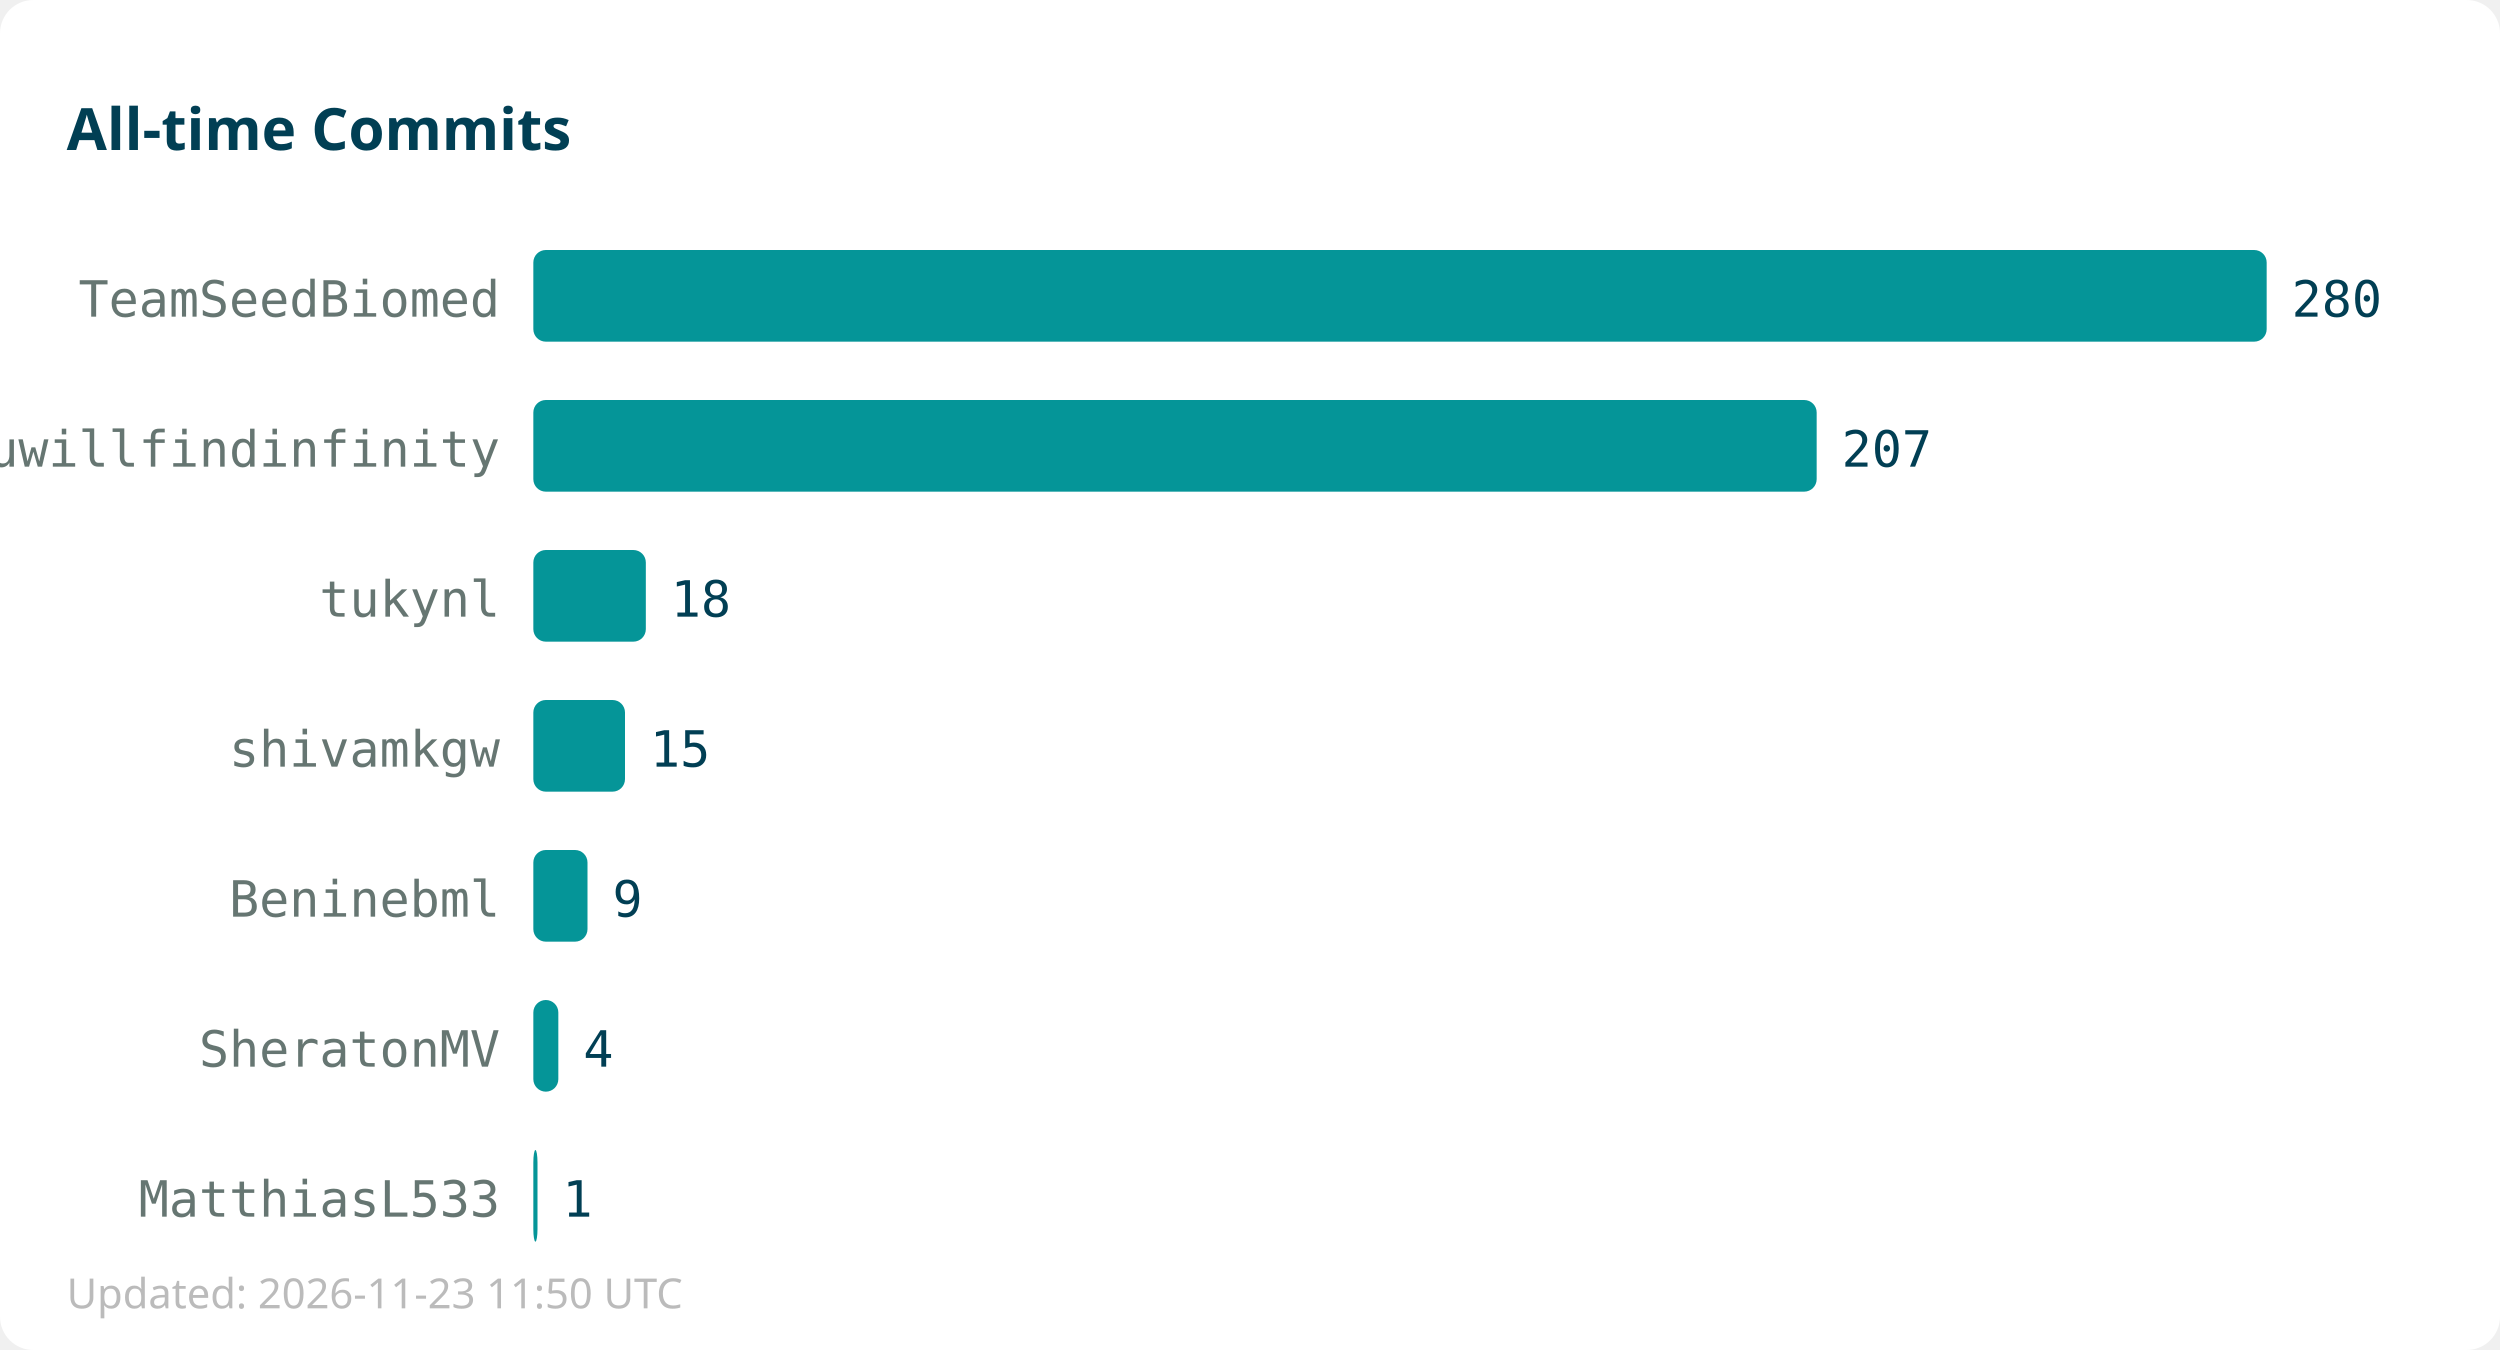
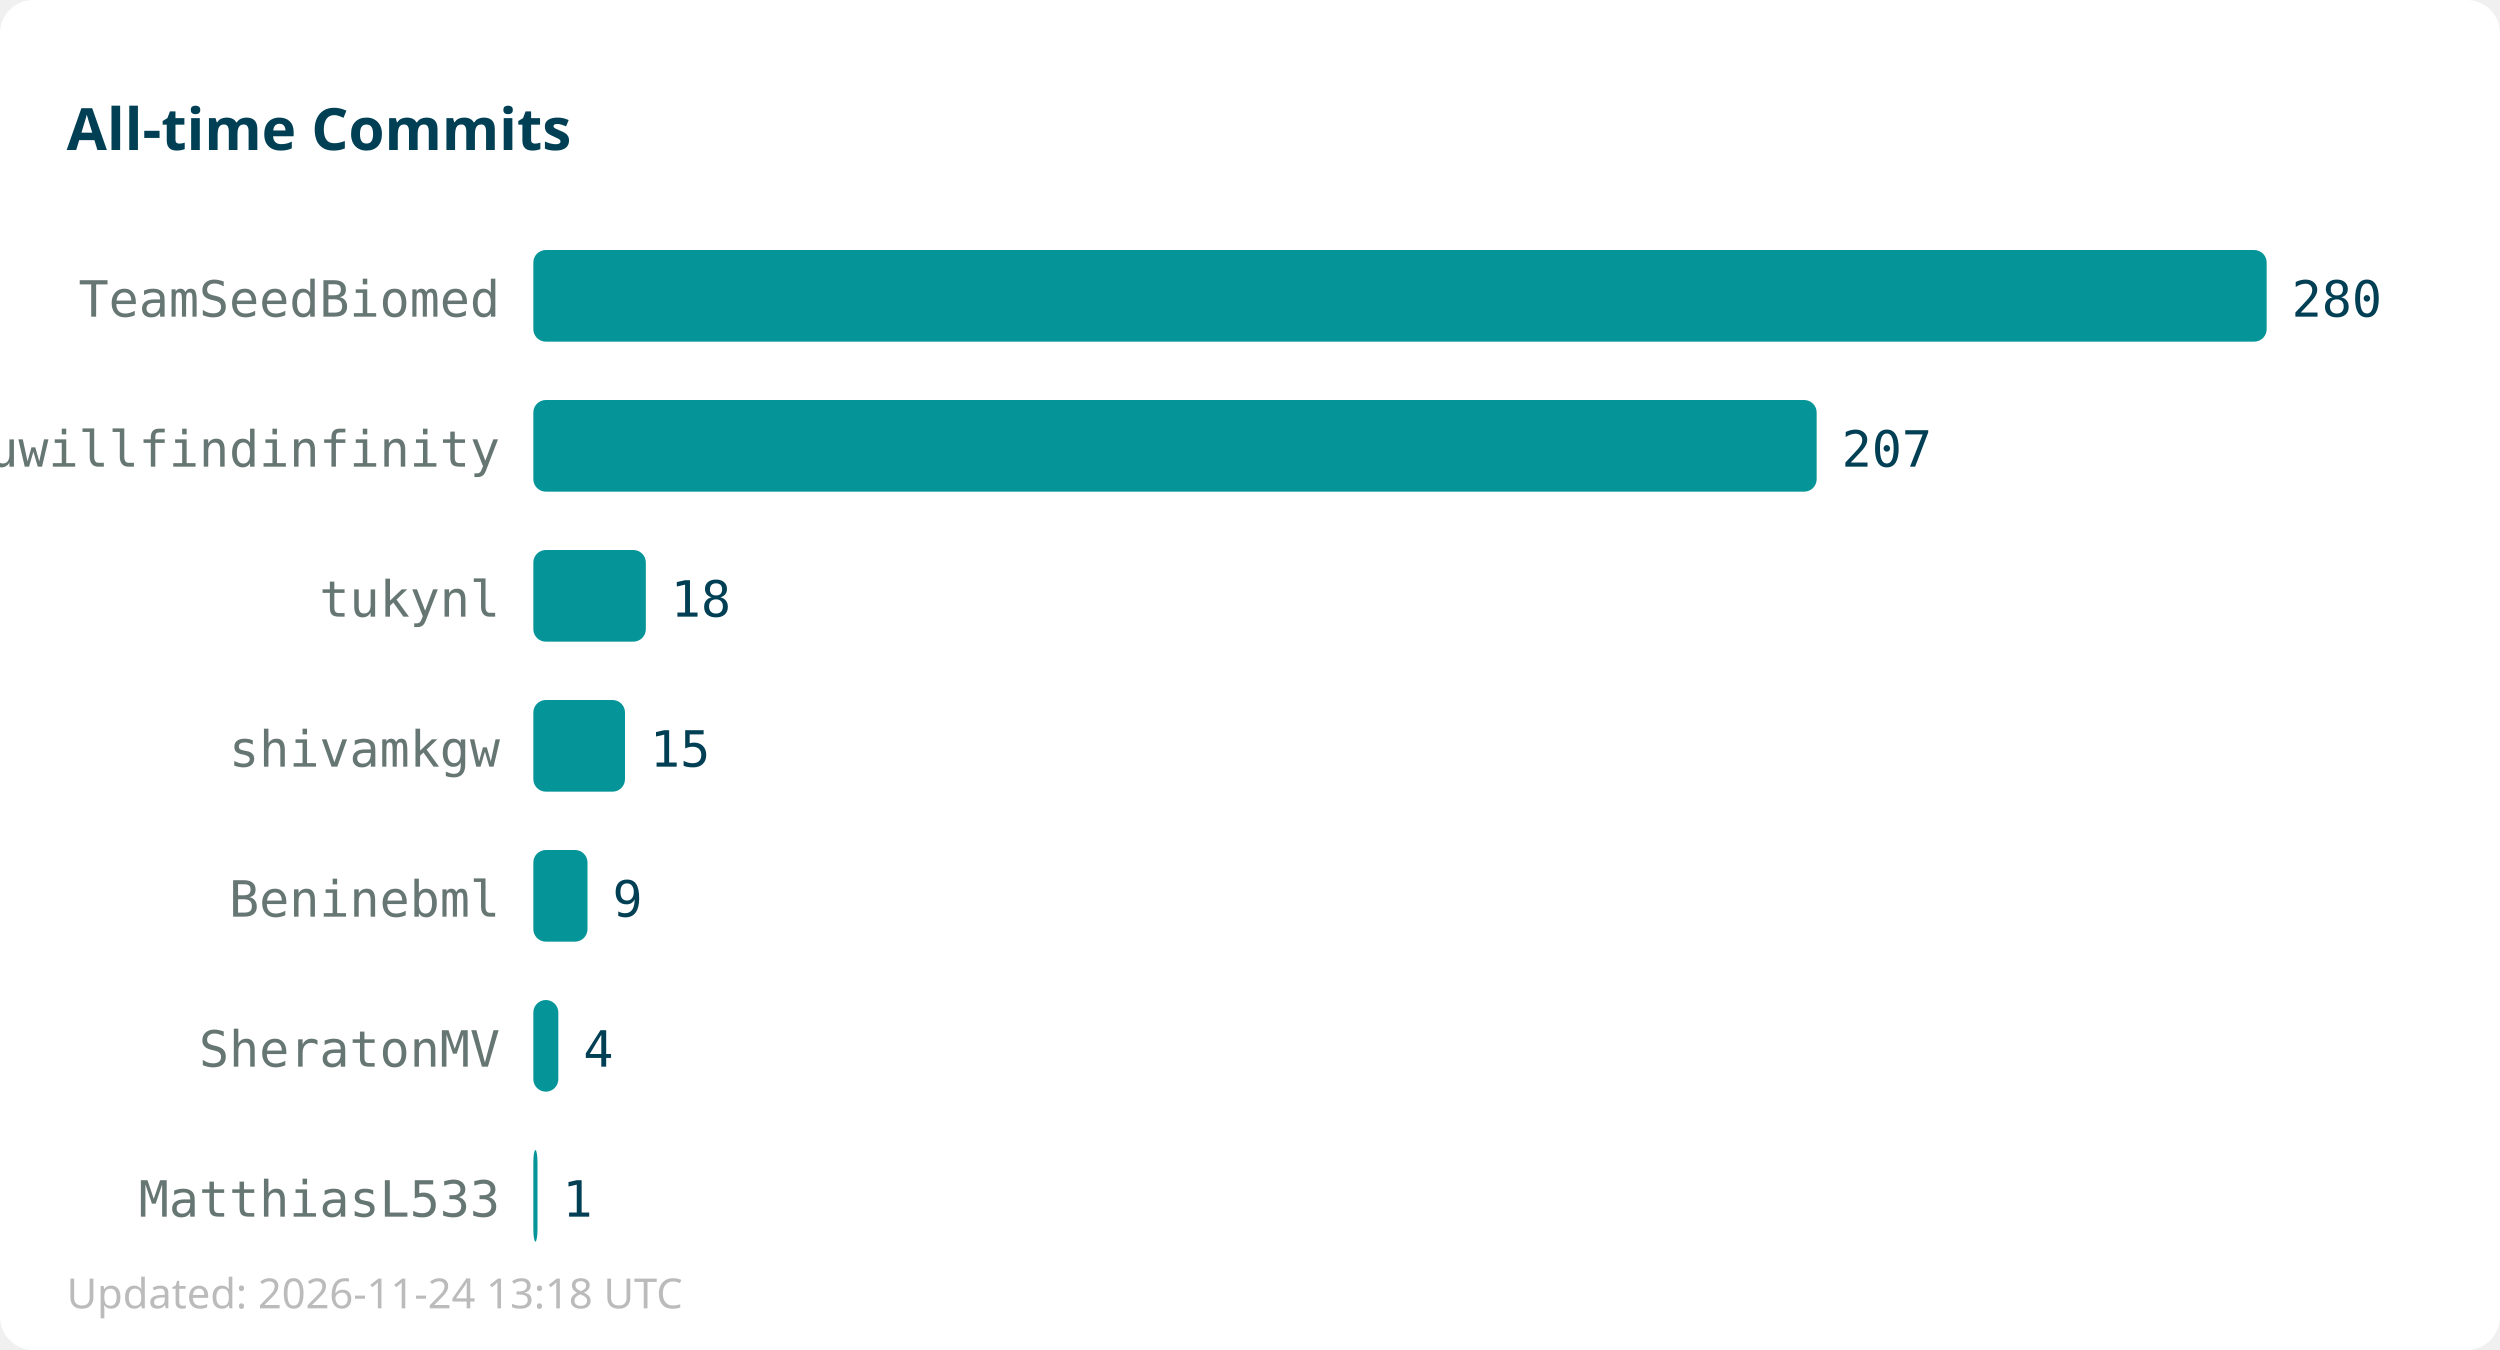
<svg xmlns="http://www.w3.org/2000/svg" width="600" height="324">
  <rect width="600" height="324" fill="#ffffff" rx="8" />
  <text x="16" y="36" font-family="sans-serif" font-size="14" font-weight="bold" fill="#013f54">All-time Commits</text>
  <text x="120" y="76" text-anchor="end" font-family="monospace" font-size="12" fill="#667672">TeamSeedBiomed</text>
  <rect x="128" y="60" width="416" height="22" fill="#059598" rx="3" />
  <text x="550" y="76" font-family="monospace" font-size="12" fill="#013f54">280</text>
  <text x="120" y="112" text-anchor="end" font-family="monospace" font-size="12" fill="#667672">youwillfindinfinity</text>
  <rect x="128" y="96" width="308" height="22" fill="#059598" rx="3" />
  <text x="442" y="112" font-family="monospace" font-size="12" fill="#013f54">207</text>
  <text x="120" y="148" text-anchor="end" font-family="monospace" font-size="12" fill="#667672">tukynl</text>
  <rect x="128" y="132" width="27" height="22" fill="#059598" rx="3" />
  <text x="161" y="148" font-family="monospace" font-size="12" fill="#013f54">18</text>
  <text x="120" y="184" text-anchor="end" font-family="monospace" font-size="12" fill="#667672">shivamkgw</text>
  <rect x="128" y="168" width="22" height="22" fill="#059598" rx="3" />
  <text x="156" y="184" font-family="monospace" font-size="12" fill="#013f54">15</text>
  <text x="120" y="220" text-anchor="end" font-family="monospace" font-size="12" fill="#667672">Beninebml</text>
  <rect x="128" y="204" width="13" height="22" fill="#059598" rx="3" />
  <text x="147" y="220" font-family="monospace" font-size="12" fill="#013f54">9</text>
  <text x="120" y="256" text-anchor="end" font-family="monospace" font-size="12" fill="#667672">SheratonMV</text>
  <rect x="128" y="240" width="6" height="22" fill="#059598" rx="3" />
  <text x="140" y="256" font-family="monospace" font-size="12" fill="#013f54">4</text>
  <text x="120" y="292" text-anchor="end" font-family="monospace" font-size="12" fill="#667672">MatthiasL533</text>
  <rect x="128" y="276" width="1" height="22" fill="#059598" rx="3" />
  <text x="135" y="292" font-family="monospace" font-size="12" fill="#013f54">1</text>
-   <text x="16" y="314" font-family="sans-serif" font-size="10" fill="#bbbbbb">Updated: 2026-11-23 11:50 UTC</text>
+   <text x="16" y="314" font-family="sans-serif" font-size="10" fill="#bbbbbb">Updated: 2026-11-24 13:18 UTC</text>
</svg>
